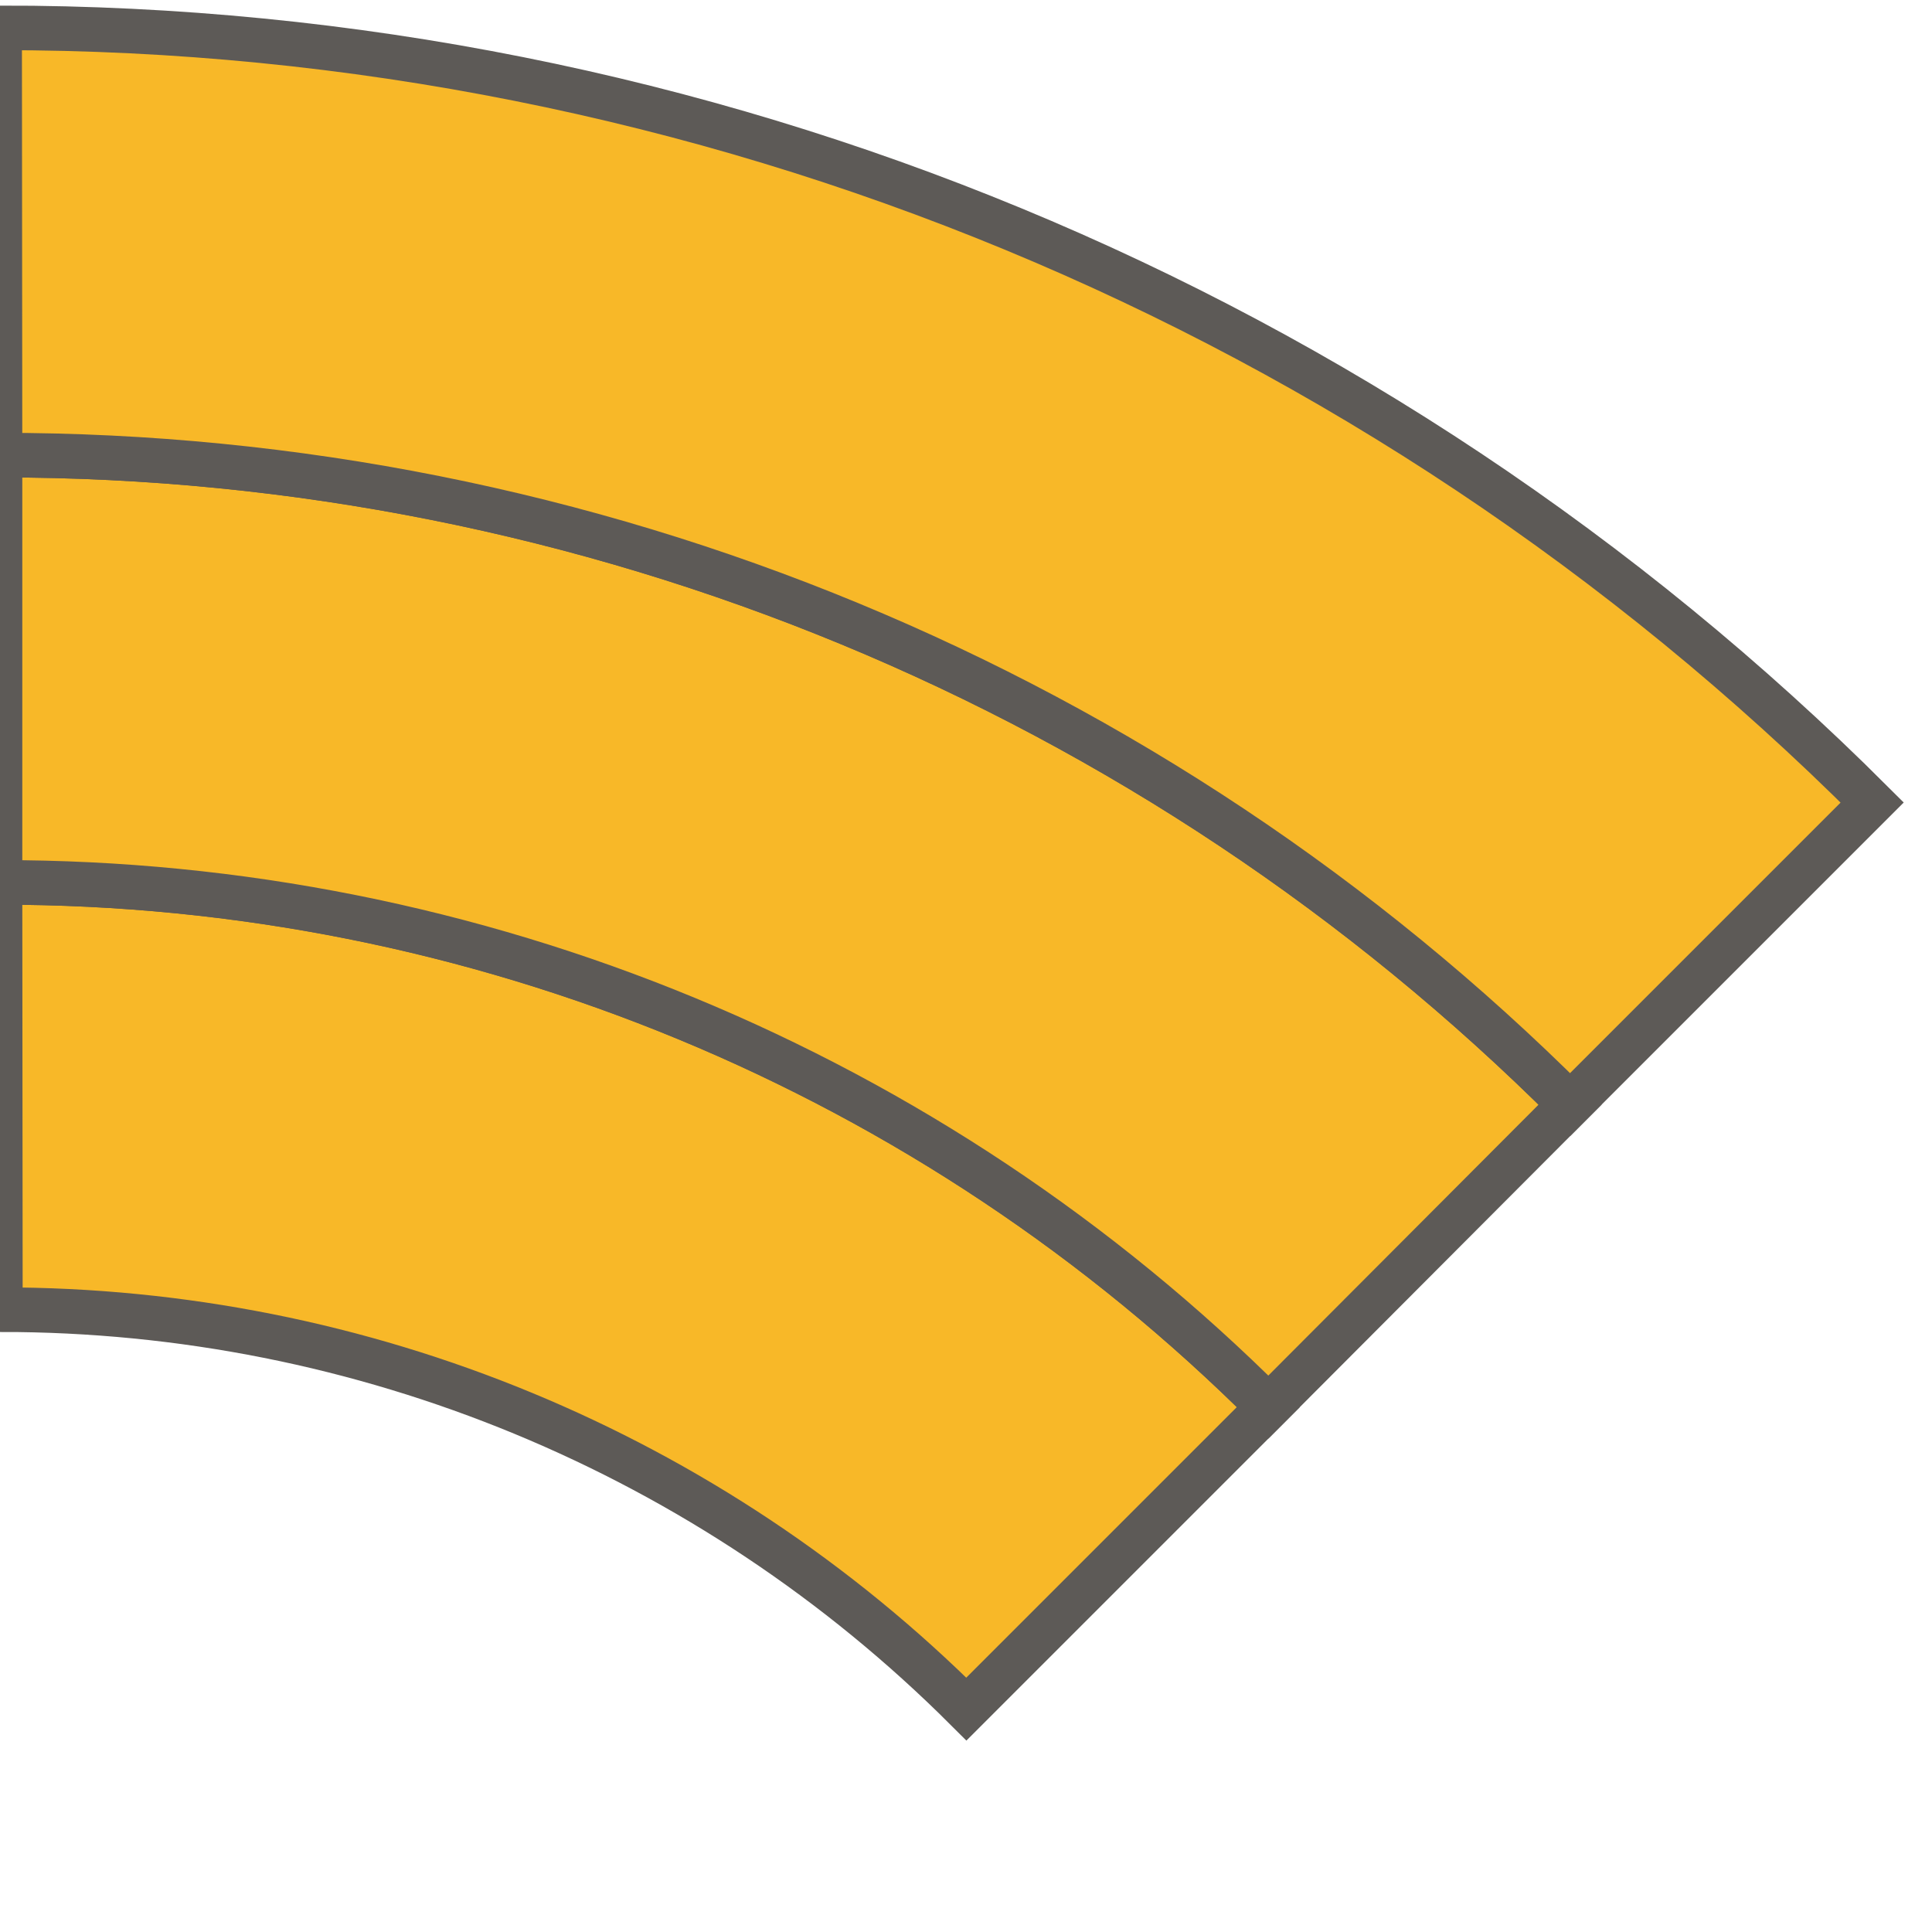
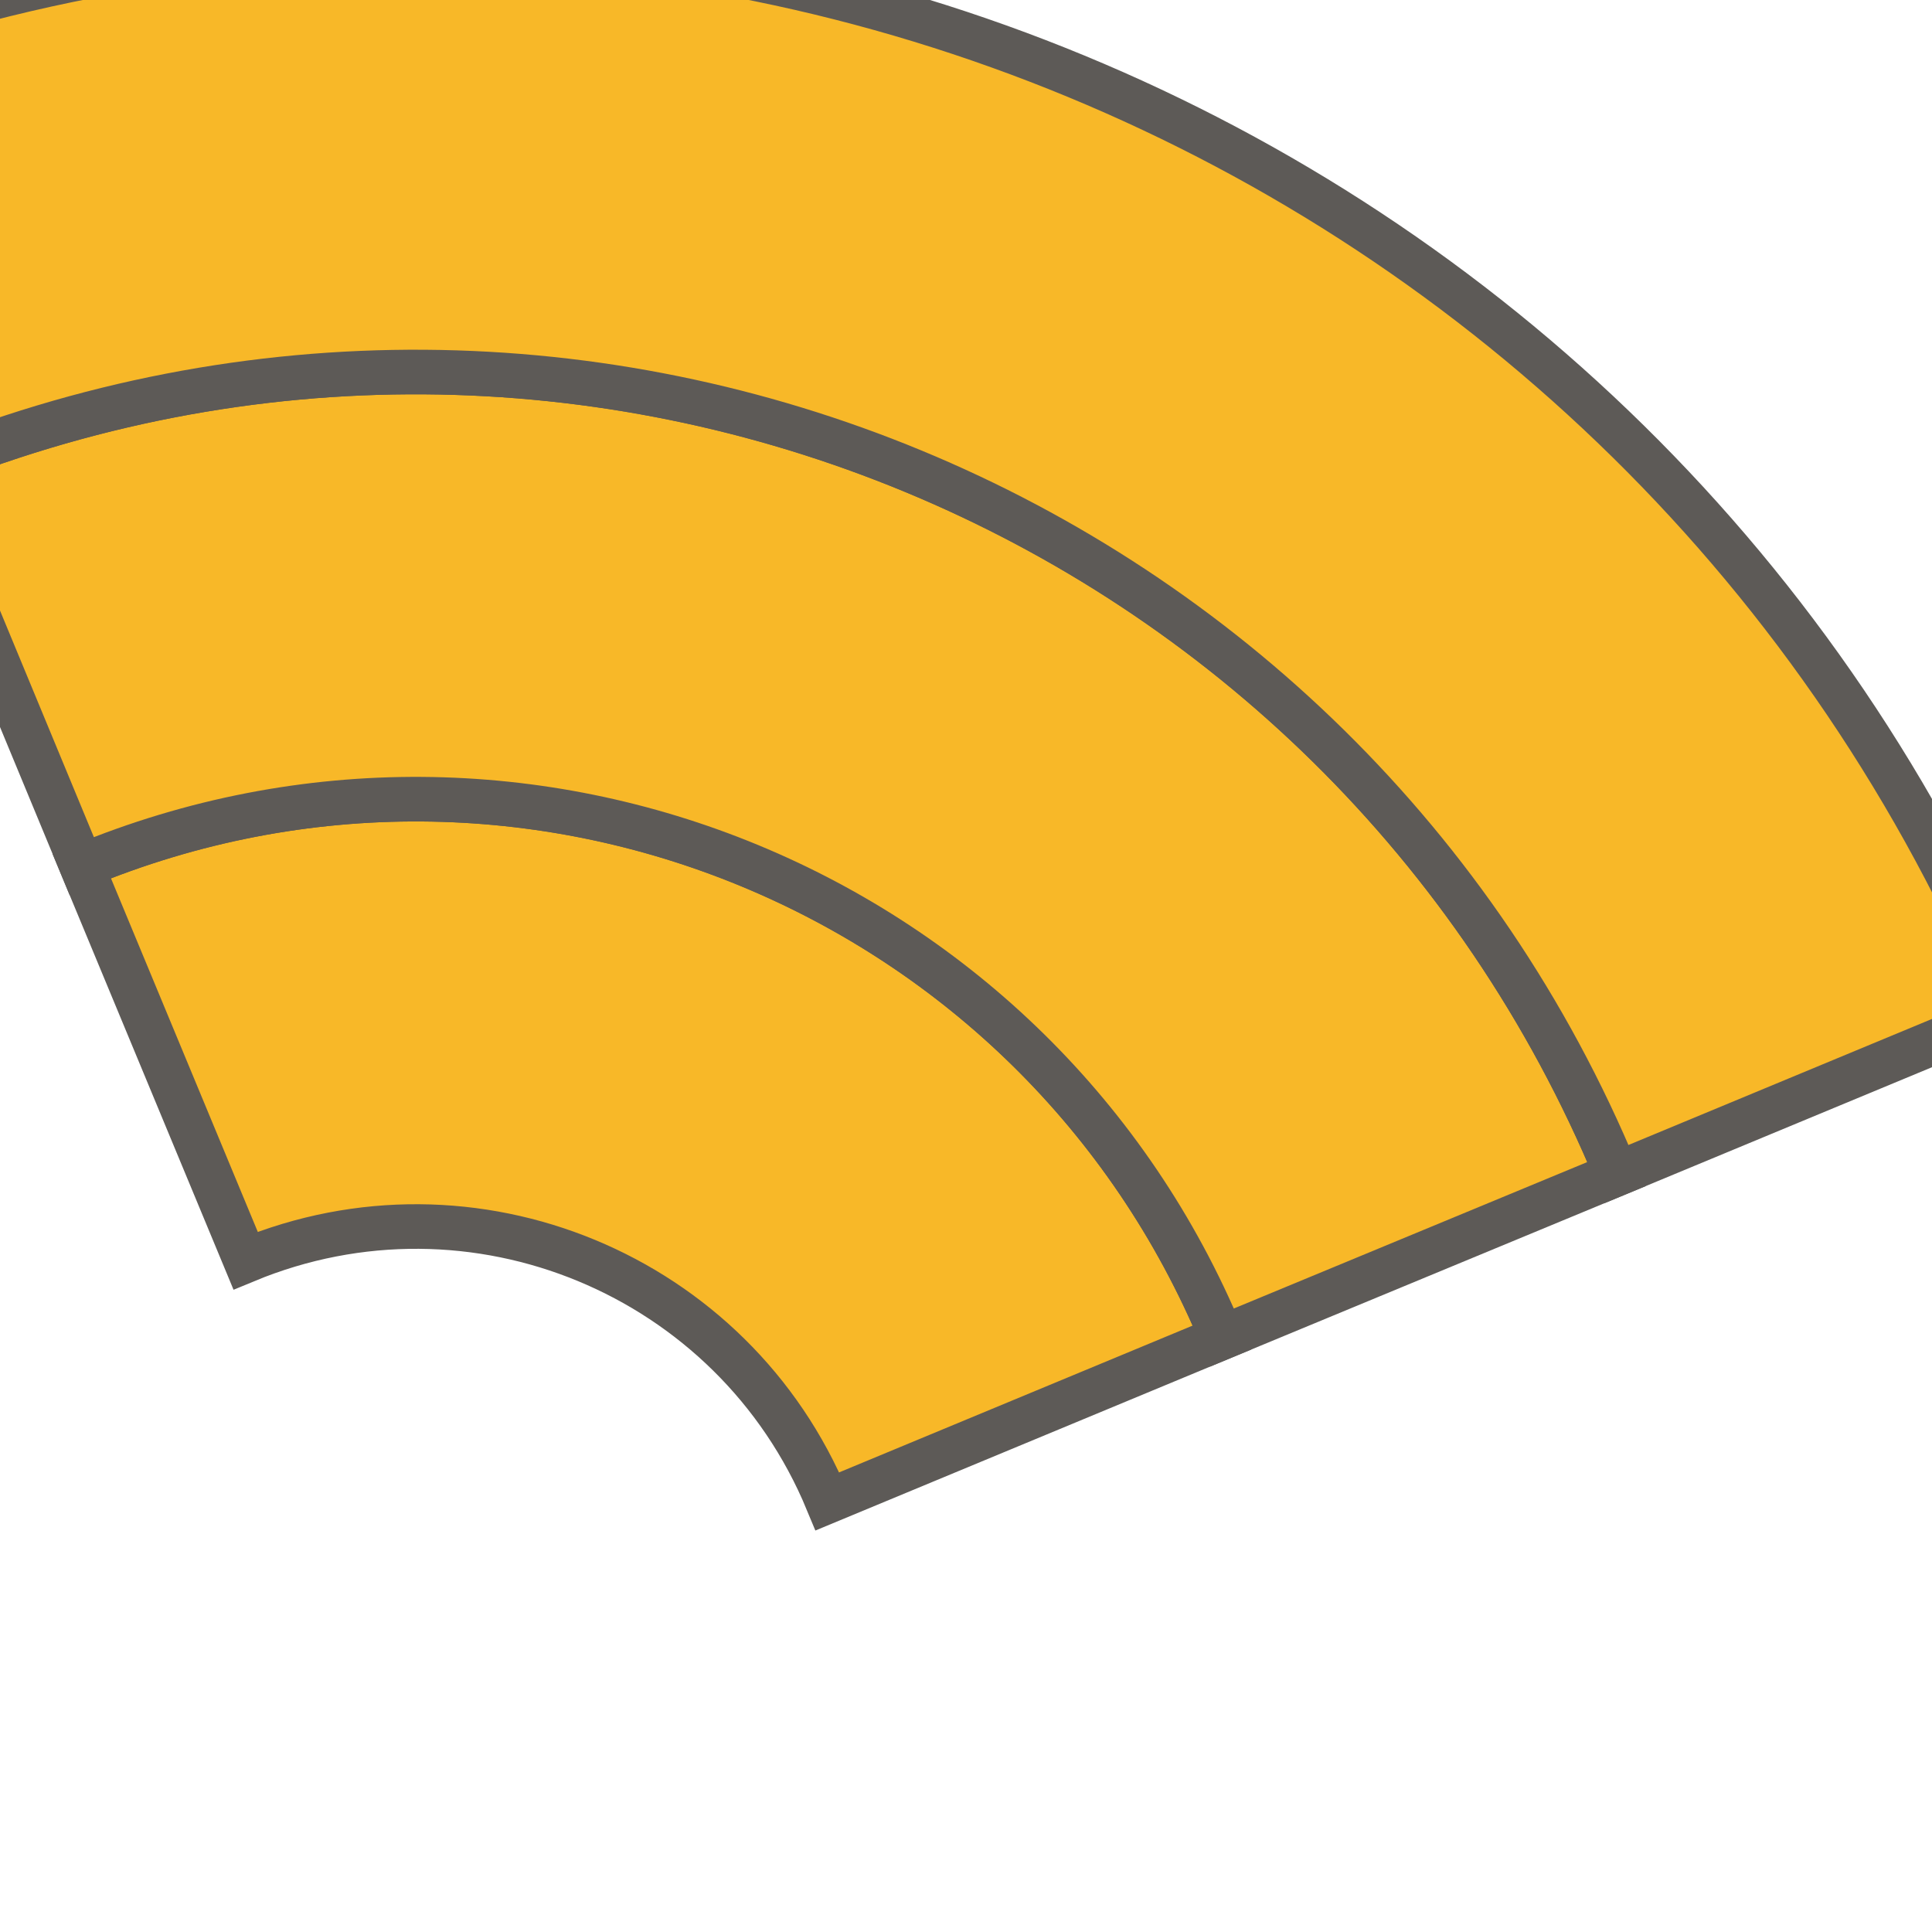
<svg xmlns="http://www.w3.org/2000/svg" width="52" height="52" viewBox="-26.0 -26.0 52 52">
  <clipPath id="vb">
    <rect x="-26.0" y="-26.0" width="52" height="52" />
  </clipPath>
  <g clip-path="url(#vb)">
-     <path d="M -25.99 9.25 A 36.75 36.75 0 0 1 0.01 20.00 L 8.14 11.87 A 48.25 48.25 0 0 0 -26.00 -2.25 Z" fill="#f8b828" stroke="#5d5a57" stroke-width="1.2" />
-     <path d="M -26.00 -2.25 A 48.25 48.25 0 0 1 8.14 11.87 L 16.26 3.73 A 59.75 59.75 0 0 0 -26.00 -13.75 Z" fill="#f8b828" stroke="#5d5a57" stroke-width="1.2" />
-     <path d="M -26.00 -13.75 A 59.75 59.75 0 0 1 16.26 3.73 L 24.39 -4.40 A 71.25 71.25 0 0 0 -26.01 -25.25 Z" fill="#f8b828" stroke="#5d5a57" stroke-width="1.2" />
+     <path d="M -19.39 7.93 A 11.98 11.98 0 0 1 -3.73 14.41 L 6.89 10.00 A 23.48 23.48 0 0 0 -23.80 -2.69 Z" fill="#f8b828" stroke="#5d5a57" stroke-width="1.2" />
+     <path d="M -23.80 -2.69 A 23.48 23.48 0 0 1 6.89 10.00 L 17.51 5.60 A 34.98 34.98 0 0 0 -28.20 -13.31 Z" fill="#f8b828" stroke="#5d5a57" stroke-width="1.2" />
+     <path d="M -28.20 -13.31 A 34.98 34.98 0 0 1 17.51 5.60 L 28.13 1.19 A 46.48 46.48 0 0 0 -32.61 -23.93 Z" fill="#f8b828" stroke="#5d5a57" stroke-width="1.2" />
  </g>
</svg>
